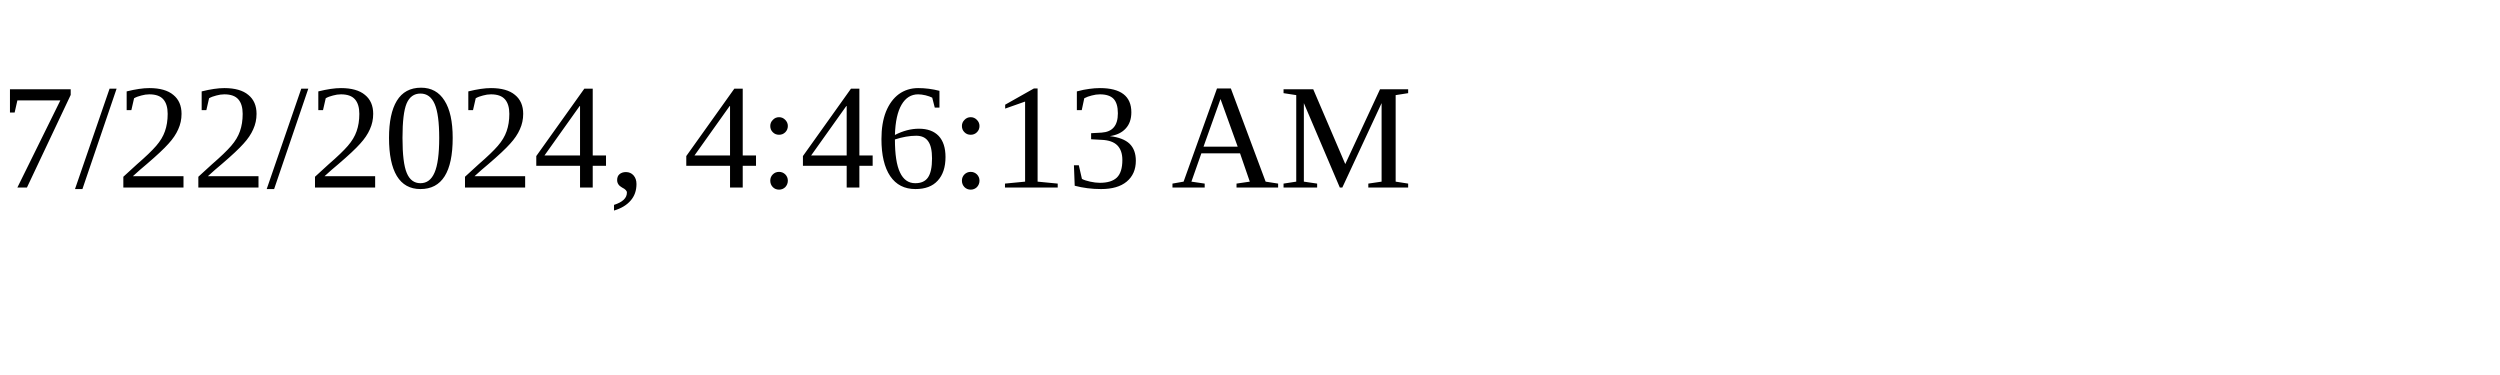
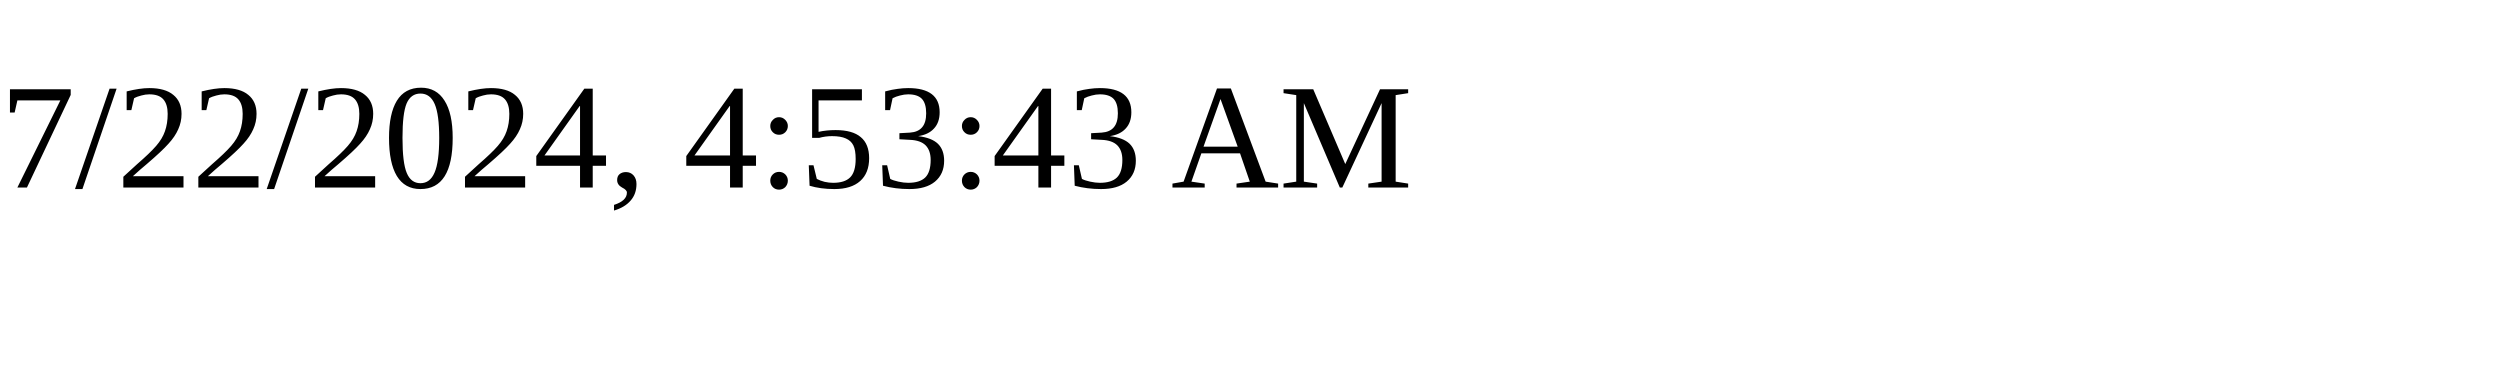
<svg xmlns="http://www.w3.org/2000/svg" height="30" width="200">
-   <text x="0" y="15">7/22/2024, 4:46:13 AM</text>
+   <text x="0" y="15">7/22/2024, 4:53:43 AM</text>
</svg>
